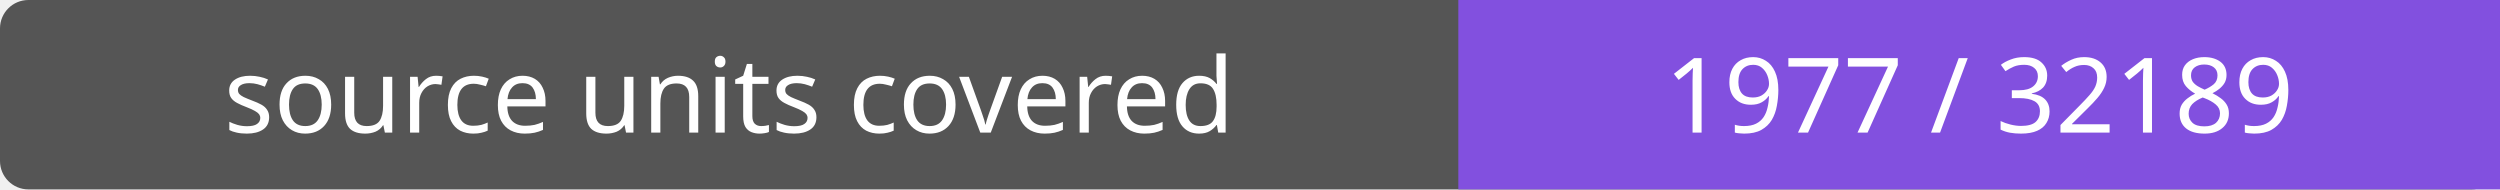
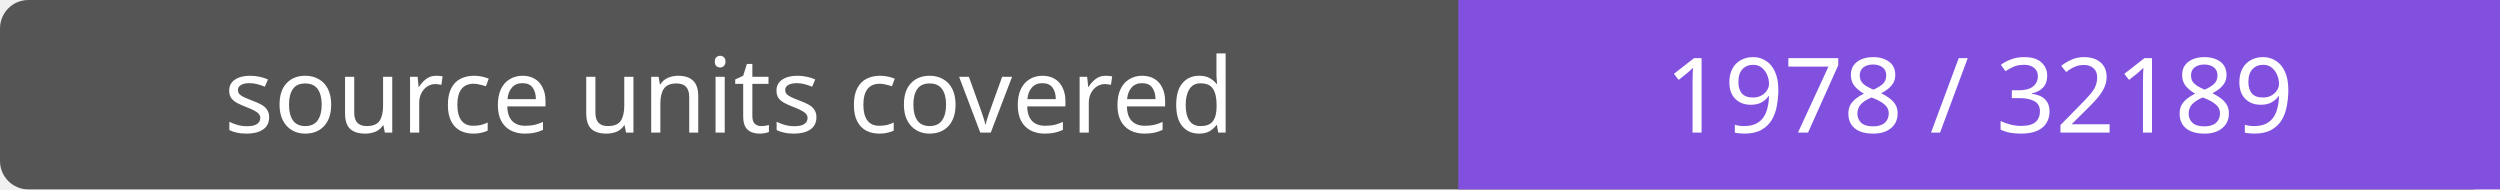
- <svg xmlns="http://www.w3.org/2000/svg" width="264" height="20" role="img" aria-label="source units covered: 1977 / 32189">
+ <svg xmlns="http://www.w3.org/2000/svg" width="264" height="20" role="img" aria-label="source units covered: 1978 / 32189">
  <rect width="264" height="20" rx="3" fill="#555" />
  <path fill="#8250df" d="M154 0h110v20H154z" />
  <g fill="#fff" text-anchor="middle" font-family="Verdana,sans-serif" font-size="11">
    <text x="77.0" y="14">source units covered</text>
-     <text x="209.0" y="14">1977 / 32189</text>
+     <text x="209.0" y="14">1978 / 32189</text>
  </g>
</svg>
